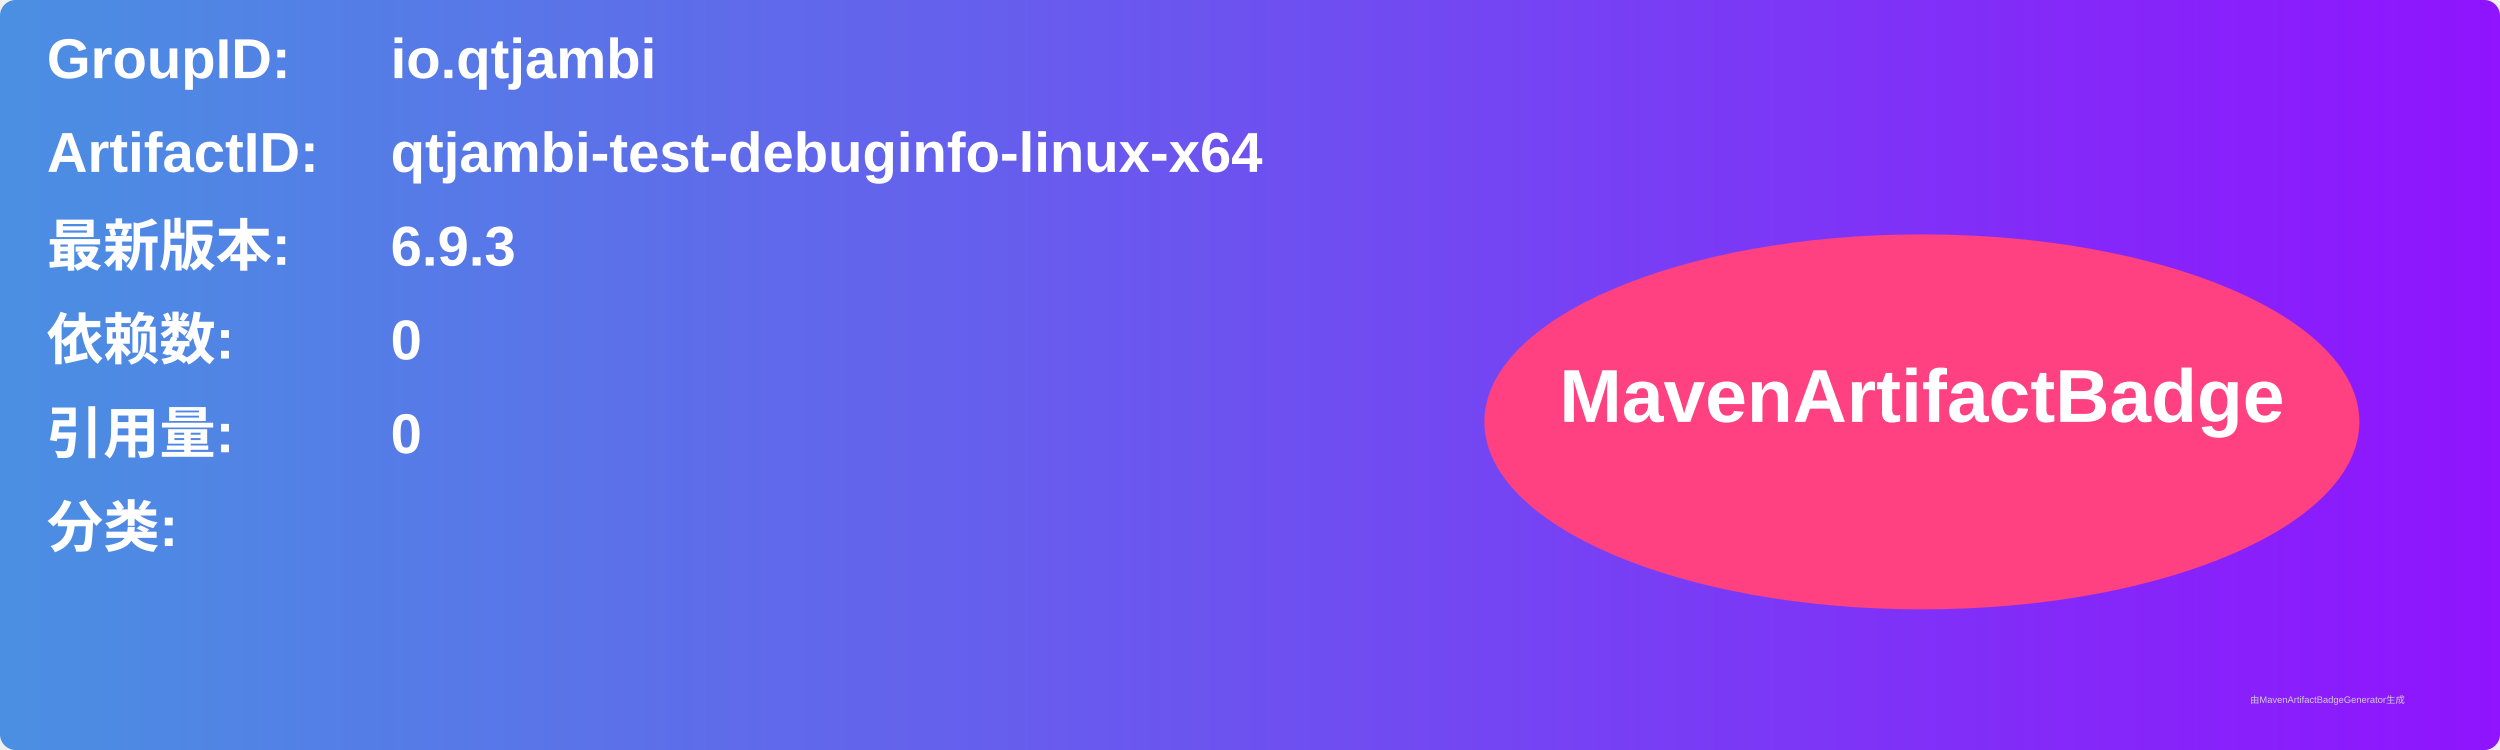
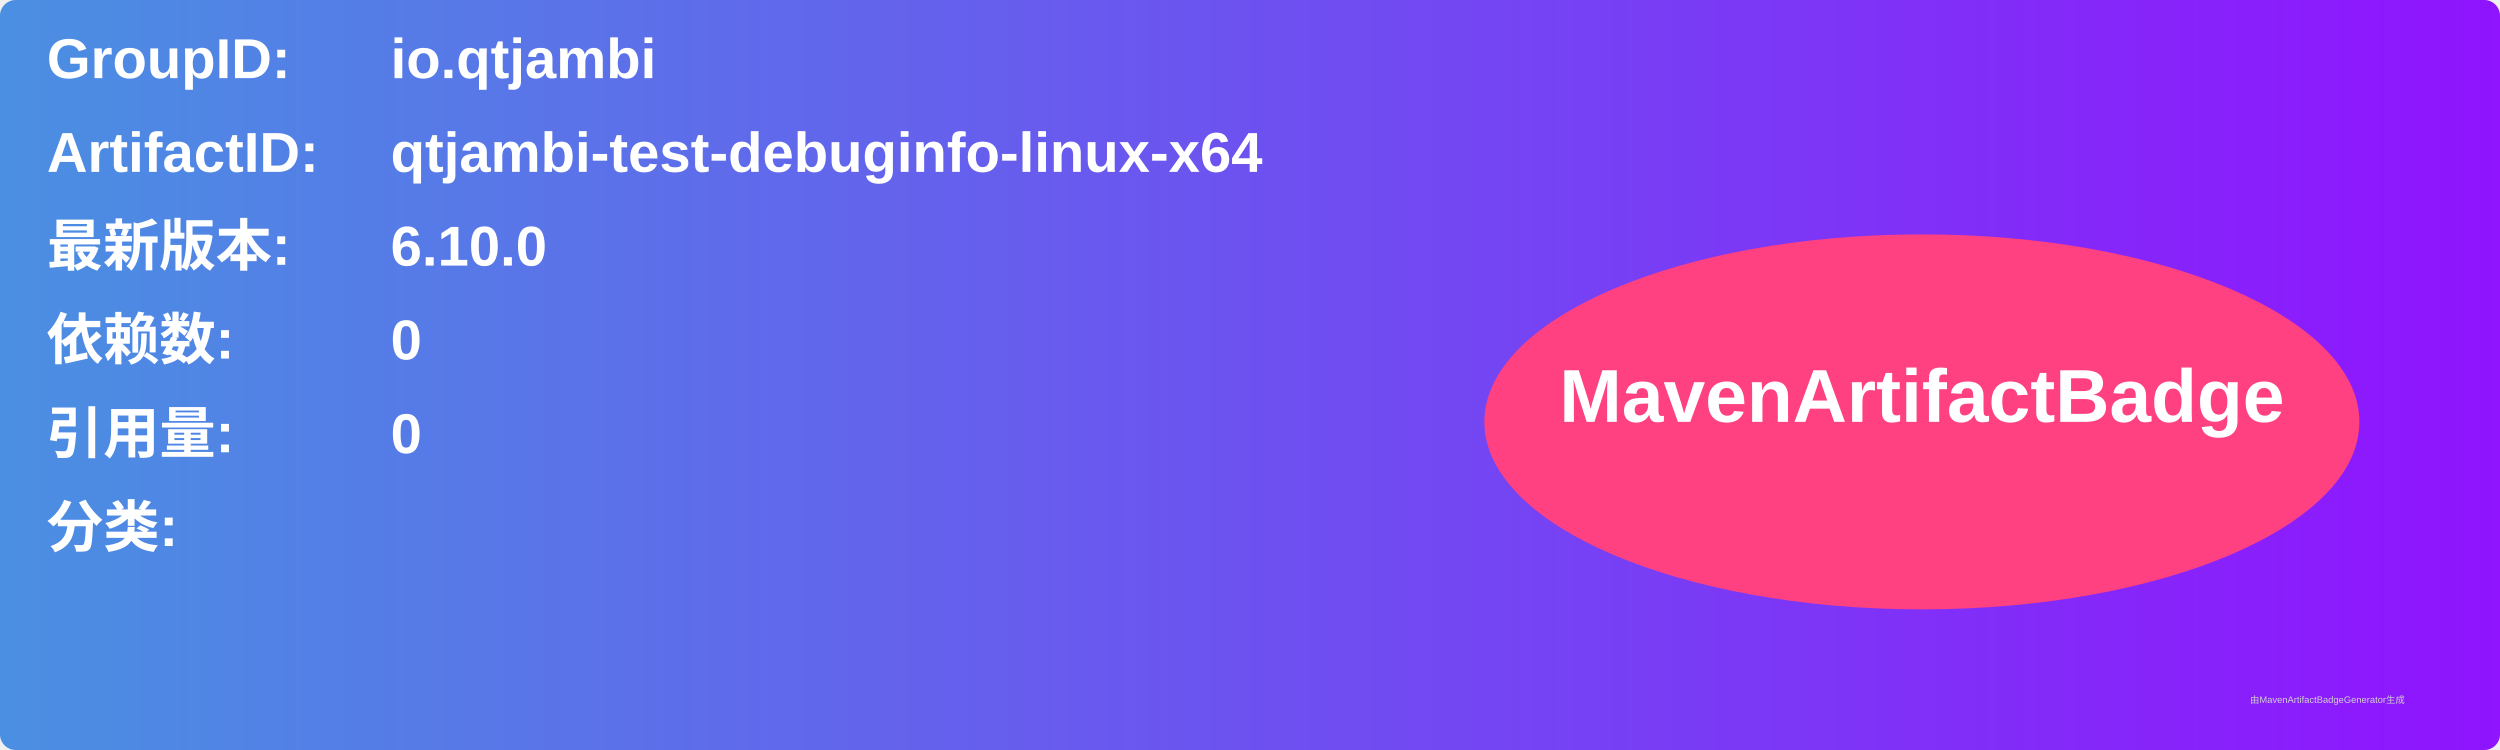
<svg xmlns="http://www.w3.org/2000/svg" width="800" height="240" viewBox="0 0 800 240">
  <linearGradient id="grad" x1="0%" y1="0%" x2="100%" y2="0%">
    <stop offset="0%" stop-color="#4a90e2" />
    <stop offset="100%" stop-color="#9013fe" />
  </linearGradient>
  <rect width="100%" height="100%" rx="5" ry="5" fill="url(#grad)" />
  <g transform="translate(15, 15)">
    <text x="0" y="10" font-family="Arial" font-size="18" fill="white" font-weight="bold" width="260">GroupID:</text>
    <text x="110" y="10" font-family="Arial" font-size="18" fill="white" font-weight="bold" width="460">io.qtjambi</text>
    <text x="0" y="40" font-family="Arial" font-size="18" fill="white" font-weight="bold" width="260">ArtifactID:</text>
    <text x="110" y="40" font-family="Arial" font-size="18" fill="white" font-weight="bold" width="460">qtjambi-test-debuginfo-linux-x64</text>
    <text x="0" y="70" font-family="Arial" font-size="18" fill="white" font-weight="bold">最新版本:</text>
    <text x="110" y="70" font-family="Arial" font-size="18" fill="white" font-weight="bold">
-       <tspan font-weight="bold">6.9.3</tspan>
+       <tspan font-weight="bold">6.10.0</tspan>
    </text>
    <text x="0" y="100" font-family="Arial" font-size="18" fill="white" font-weight="bold">依赖数: </text>
    <text x="110" y="100" font-family="Arial" font-size="18" fill="white">
      <tspan font-weight="bold">0</tspan>
    </text>
    <text x="0" y="130" font-family="Arial" font-size="18" fill="white" font-weight="bold">引用量: </text>
    <text x="110" y="130" font-family="Arial" font-size="18" fill="white">
      <tspan font-weight="bold">0</tspan>
    </text>
    <text x="0" y="160" font-family="Arial" font-size="18" fill="white" font-weight="bold">分类:</text>
    <text x="10" y="190" font-family="Arial" font-size="10" fill="white">
      <tspan font-weight="bold" />
    </text>
    <ellipse cx="600" cy="120" rx="140" ry="60" fill="#ff4081" />
    <text x="600" y="120" text-anchor="middle" font-family="Arial" font-size="24" fill="white" font-weight="bold">MavenArtifactBadge</text>
  </g>
  <text x="720" y="225" font-family="Arial" font-size="3" fill="#d0d0d0">由MavenArtifactBadgeGenerator生成</text>
</svg>
